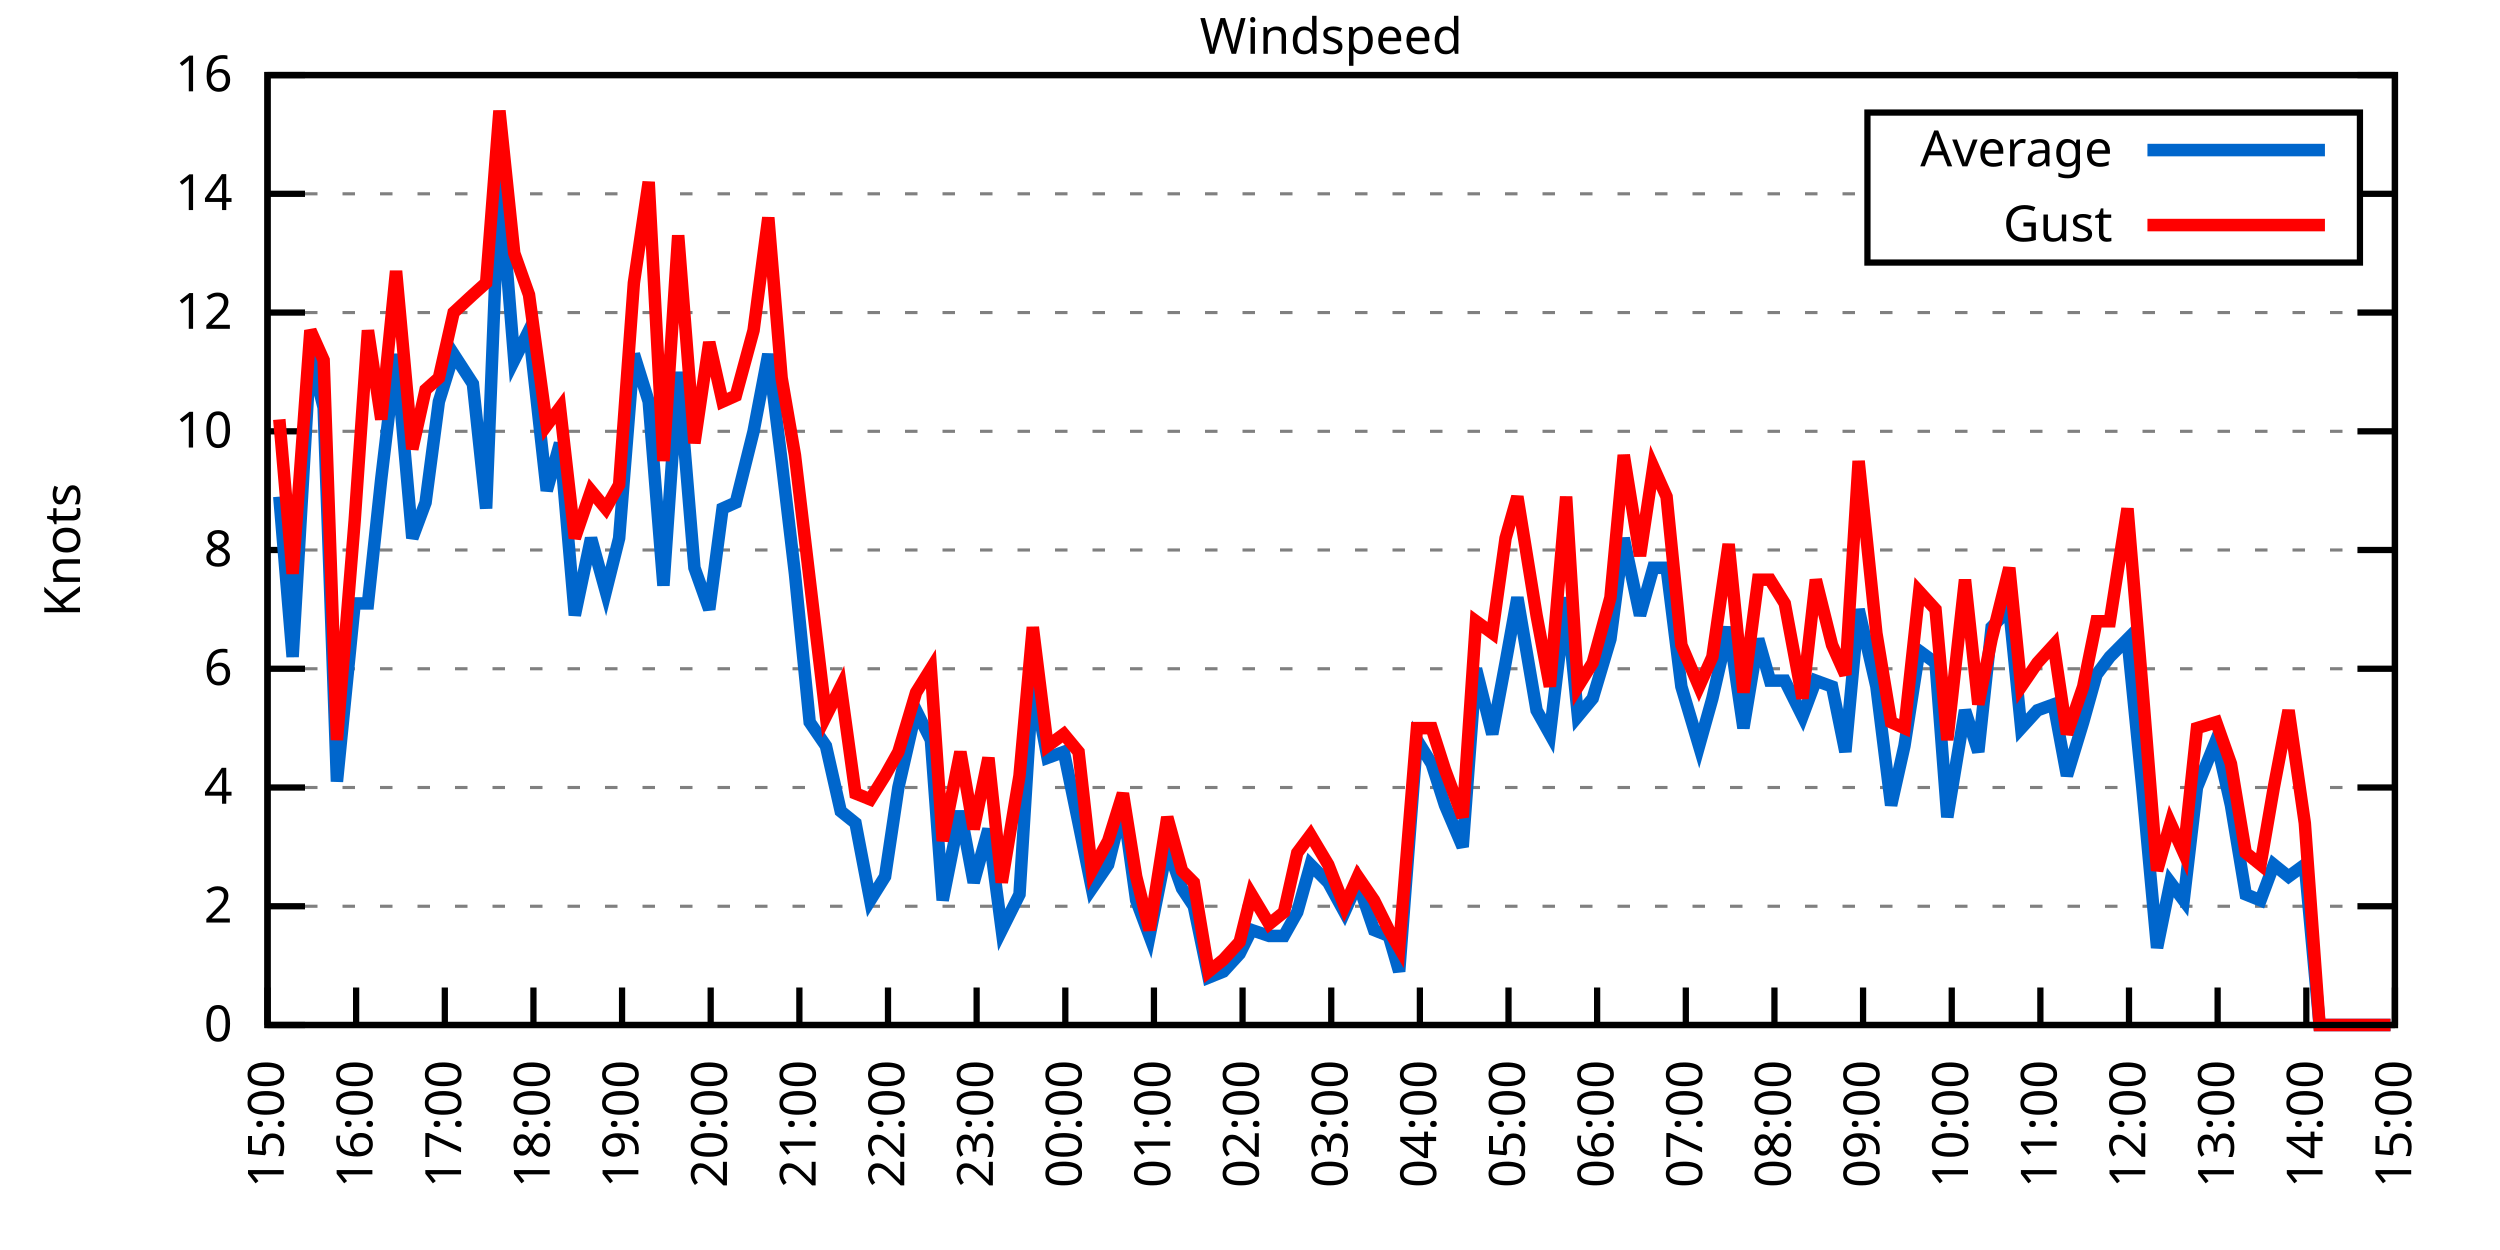
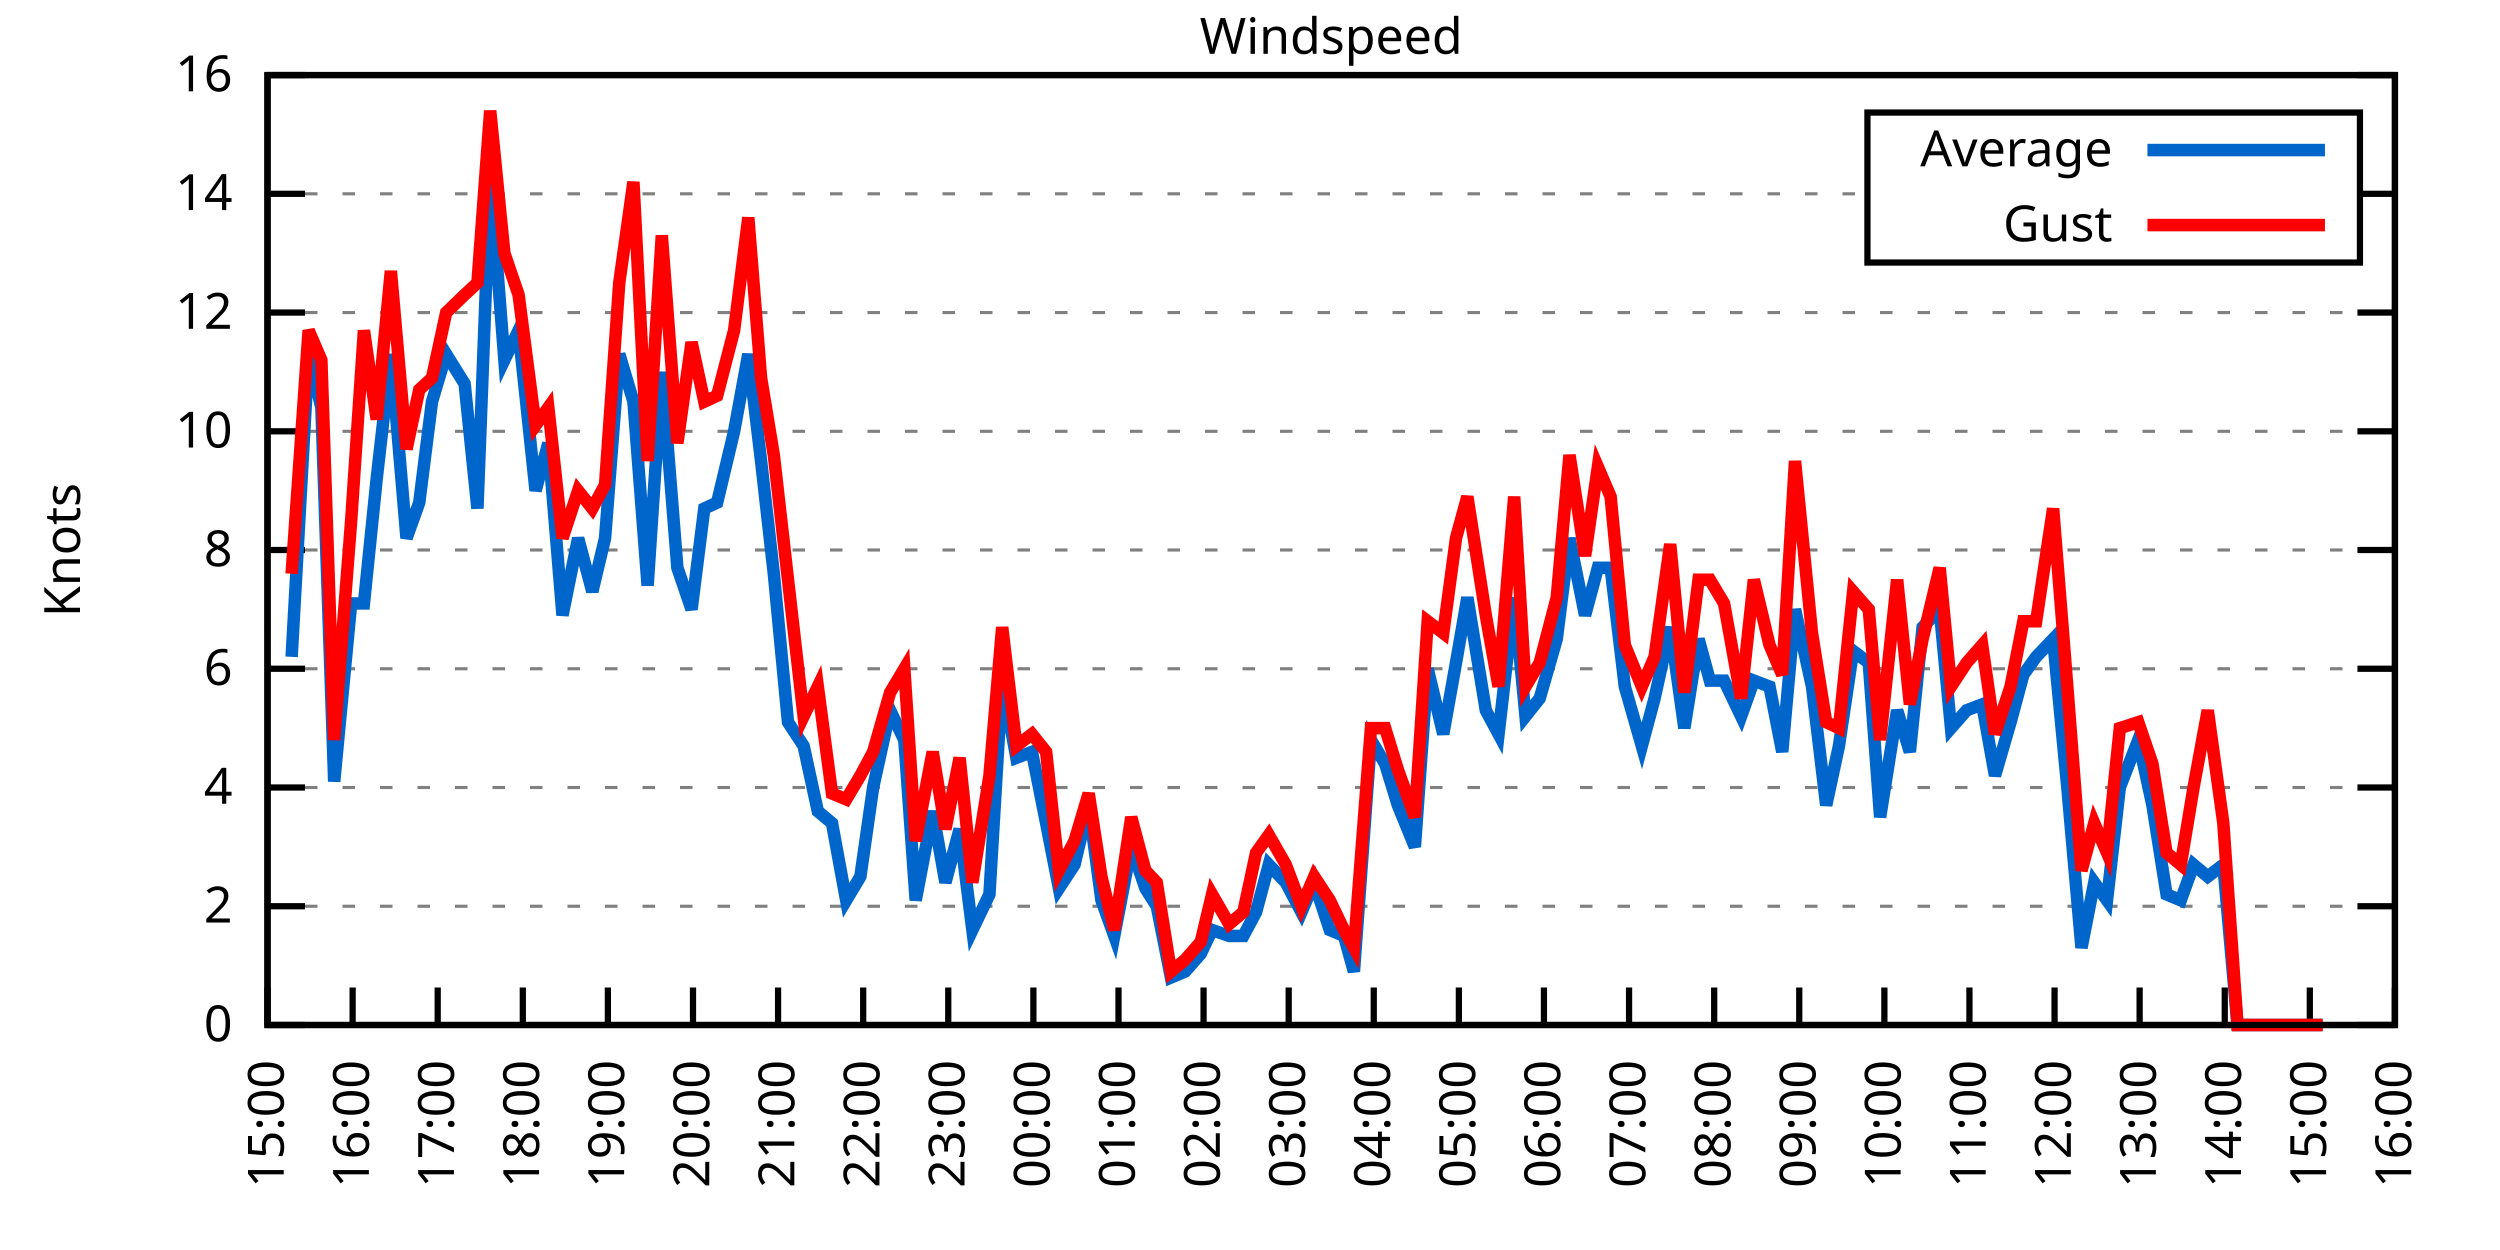
<svg xmlns="http://www.w3.org/2000/svg" xmlns:xlink="http://www.w3.org/1999/xlink" width="400" height="200" viewBox="0 0 400 200">
  <g id="gnuplot_canvas">
    <rect x="0" y="0" width="400" height="200" fill="none" />
    <defs>
      <circle id="gpDot" r="0.5" stroke-width="0.5" stroke="currentColor" />
      <path id="gpPt0" stroke-width="0.333" stroke="currentColor" d="M-1,0 h2 M0,-1 v2" />
      <path id="gpPt1" stroke-width="0.333" stroke="currentColor" d="M-1,-1 L1,1 M1,-1 L-1,1" />
      <path id="gpPt2" stroke-width="0.333" stroke="currentColor" d="M-1,0 L1,0 M0,-1 L0,1 M-1,-1 L1,1 M-1,1 L1,-1" />
      <rect id="gpPt3" stroke-width="0.333" stroke="currentColor" x="-1" y="-1" width="2" height="2" />
      <rect id="gpPt4" stroke-width="0.333" stroke="currentColor" fill="currentColor" x="-1" y="-1" width="2" height="2" />
      <circle id="gpPt5" stroke-width="0.333" stroke="currentColor" cx="0" cy="0" r="1" />
      <use xlink:href="#gpPt5" id="gpPt6" fill="currentColor" stroke="none" />
      <path id="gpPt7" stroke-width="0.333" stroke="currentColor" d="M0,-1.33 L-1.33,0.67 L1.33,0.67 z" />
      <use xlink:href="#gpPt7" id="gpPt8" fill="currentColor" stroke="none" />
      <use xlink:href="#gpPt7" id="gpPt9" stroke="currentColor" transform="rotate(180)" />
      <use xlink:href="#gpPt9" id="gpPt10" fill="currentColor" stroke="none" />
      <use xlink:href="#gpPt3" id="gpPt11" stroke="currentColor" transform="rotate(45)" />
      <use xlink:href="#gpPt11" id="gpPt12" fill="currentColor" stroke="none" />
      <path id="gpPt13" stroke-width="0.333" stroke="currentColor" d="M0,1.330 L1.265,0.411 L0.782,-1.067 L-0.782,-1.076 L-1.265,0.411 z" />
      <use xlink:href="#gpPt13" id="gpPt14" fill="currentColor" stroke="none" />
      <filter id="textbox" filterUnits="objectBoundingBox" x="0" y="0" height="1" width="1">
        <feFlood flood-color="white" flood-opacity="1" result="bgnd" />
        <feComposite in="SourceGraphic" in2="bgnd" operator="atop" />
      </filter>
      <filter id="greybox" filterUnits="objectBoundingBox" x="0" y="0" height="1" width="1">
        <feFlood flood-color="lightgrey" flood-opacity="1" result="grey" />
        <feComposite in="SourceGraphic" in2="grey" operator="atop" />
      </filter>
    </defs>
    <g fill="none" color="white" stroke="currentColor" stroke-width="1.00" stroke-linecap="butt" stroke-linejoin="miter">
</g>
    <g fill="none" color="black" stroke="currentColor" stroke-width="1.00" stroke-linecap="butt" stroke-linejoin="miter">
      <g stroke="none" shape-rendering="crispEdges">
        <polygon fill="rgb(255, 255, 255)" points="42.80,164.00 383.18,164.00 383.18,12.02 42.80,12.02 " />
      </g>
    </g>
    <g fill="none" color="black" stroke="currentColor" stroke-width="1.00" stroke-linecap="butt" stroke-linejoin="miter">
</g>
    <g fill="none" color="black" stroke="black" stroke-width="0.50" stroke-linecap="butt" stroke-linejoin="miter">
</g>
    <g fill="none" color="gray" stroke="currentColor" stroke-width="0.50" stroke-linecap="butt" stroke-linejoin="miter">
      <path stroke="gray" stroke-dasharray="2,4" class="gridline" d="M42.80,164.00 L383.19,164.00  " />
    </g>
    <g fill="none" color="gray" stroke="gray" stroke-width="1.00" stroke-linecap="butt" stroke-linejoin="miter">
</g>
    <g fill="none" color="black" stroke="currentColor" stroke-width="1.00" stroke-linecap="butt" stroke-linejoin="miter">
      <path stroke="black" d="M42.80,164.00 L48.80,164.00 M383.19,164.00 L377.19,164.00  " />
      <g transform="translate(37.20,166.60)" stroke="none" fill="black" font-family="Sans" font-size="8.00" text-anchor="end">
        <text>
          <tspan font-family="Sans"> 0</tspan>
        </text>
      </g>
    </g>
    <g fill="none" color="black" stroke="currentColor" stroke-width="1.00" stroke-linecap="butt" stroke-linejoin="miter">
</g>
    <g fill="none" color="black" stroke="black" stroke-width="0.50" stroke-linecap="butt" stroke-linejoin="miter">
</g>
    <g fill="none" color="gray" stroke="currentColor" stroke-width="0.50" stroke-linecap="butt" stroke-linejoin="miter">
      <path stroke="gray" stroke-dasharray="2,4" class="gridline" d="M42.80,145.00 L383.19,145.00  " />
    </g>
    <g fill="none" color="gray" stroke="gray" stroke-width="1.00" stroke-linecap="butt" stroke-linejoin="miter">
</g>
    <g fill="none" color="black" stroke="currentColor" stroke-width="1.00" stroke-linecap="butt" stroke-linejoin="miter">
      <path stroke="black" d="M42.80,145.00 L48.80,145.00 M383.19,145.00 L377.19,145.00  " />
      <g transform="translate(37.20,147.60)" stroke="none" fill="black" font-family="Sans" font-size="8.00" text-anchor="end">
        <text>
          <tspan font-family="Sans"> 2</tspan>
        </text>
      </g>
    </g>
    <g fill="none" color="black" stroke="currentColor" stroke-width="1.00" stroke-linecap="butt" stroke-linejoin="miter">
</g>
    <g fill="none" color="black" stroke="black" stroke-width="0.50" stroke-linecap="butt" stroke-linejoin="miter">
</g>
    <g fill="none" color="gray" stroke="currentColor" stroke-width="0.50" stroke-linecap="butt" stroke-linejoin="miter">
      <path stroke="gray" stroke-dasharray="2,4" class="gridline" d="M42.80,126.00 L383.19,126.00  " />
    </g>
    <g fill="none" color="gray" stroke="gray" stroke-width="1.00" stroke-linecap="butt" stroke-linejoin="miter">
</g>
    <g fill="none" color="black" stroke="currentColor" stroke-width="1.00" stroke-linecap="butt" stroke-linejoin="miter">
      <path stroke="black" d="M42.80,126.00 L48.80,126.00 M383.19,126.00 L377.19,126.00  " />
      <g transform="translate(37.20,128.60)" stroke="none" fill="black" font-family="Sans" font-size="8.00" text-anchor="end">
        <text>
          <tspan font-family="Sans"> 4</tspan>
        </text>
      </g>
    </g>
    <g fill="none" color="black" stroke="currentColor" stroke-width="1.00" stroke-linecap="butt" stroke-linejoin="miter">
</g>
    <g fill="none" color="black" stroke="black" stroke-width="0.50" stroke-linecap="butt" stroke-linejoin="miter">
</g>
    <g fill="none" color="gray" stroke="currentColor" stroke-width="0.50" stroke-linecap="butt" stroke-linejoin="miter">
      <path stroke="gray" stroke-dasharray="2,4" class="gridline" d="M42.80,107.00 L383.19,107.00  " />
    </g>
    <g fill="none" color="gray" stroke="gray" stroke-width="1.00" stroke-linecap="butt" stroke-linejoin="miter">
</g>
    <g fill="none" color="black" stroke="currentColor" stroke-width="1.00" stroke-linecap="butt" stroke-linejoin="miter">
      <path stroke="black" d="M42.80,107.00 L48.80,107.00 M383.19,107.00 L377.19,107.00  " />
      <g transform="translate(37.20,109.60)" stroke="none" fill="black" font-family="Sans" font-size="8.00" text-anchor="end">
        <text>
          <tspan font-family="Sans"> 6</tspan>
        </text>
      </g>
    </g>
    <g fill="none" color="black" stroke="currentColor" stroke-width="1.00" stroke-linecap="butt" stroke-linejoin="miter">
</g>
    <g fill="none" color="black" stroke="black" stroke-width="0.50" stroke-linecap="butt" stroke-linejoin="miter">
</g>
    <g fill="none" color="gray" stroke="currentColor" stroke-width="0.50" stroke-linecap="butt" stroke-linejoin="miter">
      <path stroke="gray" stroke-dasharray="2,4" class="gridline" d="M42.80,88.00 L383.19,88.00  " />
    </g>
    <g fill="none" color="gray" stroke="gray" stroke-width="1.00" stroke-linecap="butt" stroke-linejoin="miter">
</g>
    <g fill="none" color="black" stroke="currentColor" stroke-width="1.00" stroke-linecap="butt" stroke-linejoin="miter">
      <path stroke="black" d="M42.80,88.00 L48.80,88.00 M383.19,88.00 L377.19,88.00  " />
      <g transform="translate(37.20,90.60)" stroke="none" fill="black" font-family="Sans" font-size="8.00" text-anchor="end">
        <text>
          <tspan font-family="Sans"> 8</tspan>
        </text>
      </g>
    </g>
    <g fill="none" color="black" stroke="currentColor" stroke-width="1.00" stroke-linecap="butt" stroke-linejoin="miter">
</g>
    <g fill="none" color="black" stroke="black" stroke-width="0.50" stroke-linecap="butt" stroke-linejoin="miter">
</g>
    <g fill="none" color="gray" stroke="currentColor" stroke-width="0.50" stroke-linecap="butt" stroke-linejoin="miter">
      <path stroke="gray" stroke-dasharray="2,4" class="gridline" d="M42.80,69.01 L383.19,69.01  " />
    </g>
    <g fill="none" color="gray" stroke="gray" stroke-width="1.00" stroke-linecap="butt" stroke-linejoin="miter">
</g>
    <g fill="none" color="black" stroke="currentColor" stroke-width="1.00" stroke-linecap="butt" stroke-linejoin="miter">
      <path stroke="black" d="M42.80,69.01 L48.80,69.01 M383.19,69.01 L377.19,69.01  " />
      <g transform="translate(37.20,71.61)" stroke="none" fill="black" font-family="Sans" font-size="8.00" text-anchor="end">
        <text>
          <tspan font-family="Sans"> 10</tspan>
        </text>
      </g>
    </g>
    <g fill="none" color="black" stroke="currentColor" stroke-width="1.00" stroke-linecap="butt" stroke-linejoin="miter">
</g>
    <g fill="none" color="black" stroke="black" stroke-width="0.50" stroke-linecap="butt" stroke-linejoin="miter">
</g>
    <g fill="none" color="gray" stroke="currentColor" stroke-width="0.50" stroke-linecap="butt" stroke-linejoin="miter">
      <path stroke="gray" stroke-dasharray="2,4" class="gridline" d="M42.80,50.01 L383.19,50.01  " />
    </g>
    <g fill="none" color="gray" stroke="gray" stroke-width="1.00" stroke-linecap="butt" stroke-linejoin="miter">
</g>
    <g fill="none" color="black" stroke="currentColor" stroke-width="1.00" stroke-linecap="butt" stroke-linejoin="miter">
      <path stroke="black" d="M42.80,50.01 L48.80,50.01 M383.19,50.01 L377.19,50.01  " />
      <g transform="translate(37.20,52.61)" stroke="none" fill="black" font-family="Sans" font-size="8.00" text-anchor="end">
        <text>
          <tspan font-family="Sans"> 12</tspan>
        </text>
      </g>
    </g>
    <g fill="none" color="black" stroke="currentColor" stroke-width="1.00" stroke-linecap="butt" stroke-linejoin="miter">
</g>
    <g fill="none" color="black" stroke="black" stroke-width="0.50" stroke-linecap="butt" stroke-linejoin="miter">
</g>
    <g fill="none" color="gray" stroke="currentColor" stroke-width="0.50" stroke-linecap="butt" stroke-linejoin="miter">
      <path stroke="gray" stroke-dasharray="2,4" class="gridline" d="M42.80,31.01 L298.79,31.01 M377.59,31.01 L383.19,31.01  " />
    </g>
    <g fill="none" color="gray" stroke="gray" stroke-width="1.00" stroke-linecap="butt" stroke-linejoin="miter">
</g>
    <g fill="none" color="black" stroke="currentColor" stroke-width="1.00" stroke-linecap="butt" stroke-linejoin="miter">
      <path stroke="black" d="M42.80,31.01 L48.80,31.01 M383.19,31.01 L377.19,31.01  " />
      <g transform="translate(37.20,33.61)" stroke="none" fill="black" font-family="Sans" font-size="8.00" text-anchor="end">
        <text>
          <tspan font-family="Sans"> 14</tspan>
        </text>
      </g>
    </g>
    <g fill="none" color="black" stroke="currentColor" stroke-width="1.00" stroke-linecap="butt" stroke-linejoin="miter">
</g>
    <g fill="none" color="black" stroke="black" stroke-width="0.50" stroke-linecap="butt" stroke-linejoin="miter">
</g>
    <g fill="none" color="gray" stroke="currentColor" stroke-width="0.50" stroke-linecap="butt" stroke-linejoin="miter">
      <path stroke="gray" stroke-dasharray="2,4" class="gridline" d="M42.80,12.01 L383.19,12.01  " />
    </g>
    <g fill="none" color="gray" stroke="gray" stroke-width="1.00" stroke-linecap="butt" stroke-linejoin="miter">
</g>
    <g fill="none" color="black" stroke="currentColor" stroke-width="1.00" stroke-linecap="butt" stroke-linejoin="miter">
      <path stroke="black" d="M42.80,12.01 L48.80,12.01 M383.19,12.01 L377.19,12.01  " />
      <g transform="translate(37.20,14.61)" stroke="none" fill="black" font-family="Sans" font-size="8.00" text-anchor="end">
        <text>
          <tspan font-family="Sans"> 16</tspan>
        </text>
      </g>
    </g>
    <g fill="none" color="black" stroke="currentColor" stroke-width="1.00" stroke-linecap="butt" stroke-linejoin="miter">
      <path stroke="black" d="M42.80,164.00 L42.80,158.00  " />
      <g transform="translate(45.40,169.60) rotate(270.00)" stroke="none" fill="black" font-family="Sans" font-size="8.00" text-anchor="end">
        <text>
          <tspan font-family="Sans">15:00</tspan>
        </text>
      </g>
    </g>
    <g fill="none" color="black" stroke="currentColor" stroke-width="1.00" stroke-linecap="butt" stroke-linejoin="miter">
-       <path stroke="black" d="M56.98,164.00 L56.98,158.00  " />
-       <g transform="translate(59.58,169.60) rotate(270.00)" stroke="none" fill="black" font-family="Sans" font-size="8.00" text-anchor="end">
+       <path stroke="black" d="M56.42,164.00 L56.42,158.00  " />
+       <g transform="translate(59.02,169.60) rotate(270.00)" stroke="none" fill="black" font-family="Sans" font-size="8.00" text-anchor="end">
        <text>
          <tspan font-family="Sans">16:00</tspan>
        </text>
      </g>
    </g>
    <g fill="none" color="black" stroke="currentColor" stroke-width="1.00" stroke-linecap="butt" stroke-linejoin="miter">
-       <path stroke="black" d="M71.17,164.00 L71.17,158.00  " />
-       <g transform="translate(73.77,169.60) rotate(270.00)" stroke="none" fill="black" font-family="Sans" font-size="8.00" text-anchor="end">
+       <path stroke="black" d="M70.03,164.00 L70.03,158.00  " />
+       <g transform="translate(72.63,169.60) rotate(270.00)" stroke="none" fill="black" font-family="Sans" font-size="8.00" text-anchor="end">
        <text>
          <tspan font-family="Sans">17:00</tspan>
        </text>
      </g>
    </g>
    <g fill="none" color="black" stroke="currentColor" stroke-width="1.00" stroke-linecap="butt" stroke-linejoin="miter">
-       <path stroke="black" d="M85.35,164.00 L85.35,158.00  " />
-       <g transform="translate(87.95,169.60) rotate(270.00)" stroke="none" fill="black" font-family="Sans" font-size="8.00" text-anchor="end">
+       <path stroke="black" d="M83.65,164.00 L83.65,158.00  " />
+       <g transform="translate(86.25,169.60) rotate(270.00)" stroke="none" fill="black" font-family="Sans" font-size="8.00" text-anchor="end">
        <text>
          <tspan font-family="Sans">18:00</tspan>
        </text>
      </g>
    </g>
    <g fill="none" color="black" stroke="currentColor" stroke-width="1.00" stroke-linecap="butt" stroke-linejoin="miter">
-       <path stroke="black" d="M99.53,164.00 L99.53,158.00  " />
-       <g transform="translate(102.13,169.60) rotate(270.00)" stroke="none" fill="black" font-family="Sans" font-size="8.00" text-anchor="end">
+       <path stroke="black" d="M97.26,164.00 L97.26,158.00  " />
+       <g transform="translate(99.86,169.60) rotate(270.00)" stroke="none" fill="black" font-family="Sans" font-size="8.00" text-anchor="end">
        <text>
          <tspan font-family="Sans">19:00</tspan>
        </text>
      </g>
    </g>
    <g fill="none" color="black" stroke="currentColor" stroke-width="1.00" stroke-linecap="butt" stroke-linejoin="miter">
-       <path stroke="black" d="M113.71,164.00 L113.71,158.00  " />
-       <g transform="translate(116.31,169.60) rotate(270.00)" stroke="none" fill="black" font-family="Sans" font-size="8.00" text-anchor="end">
+       <path stroke="black" d="M110.88,164.00 L110.88,158.00  " />
+       <g transform="translate(113.48,169.60) rotate(270.00)" stroke="none" fill="black" font-family="Sans" font-size="8.00" text-anchor="end">
        <text>
          <tspan font-family="Sans">20:00</tspan>
        </text>
      </g>
    </g>
    <g fill="none" color="black" stroke="currentColor" stroke-width="1.00" stroke-linecap="butt" stroke-linejoin="miter">
-       <path stroke="black" d="M127.90,164.00 L127.90,158.00  " />
-       <g transform="translate(130.50,169.60) rotate(270.00)" stroke="none" fill="black" font-family="Sans" font-size="8.00" text-anchor="end">
+       <path stroke="black" d="M124.49,164.00 L124.49,158.00  " />
+       <g transform="translate(127.09,169.60) rotate(270.00)" stroke="none" fill="black" font-family="Sans" font-size="8.00" text-anchor="end">
        <text>
          <tspan font-family="Sans">21:00</tspan>
        </text>
      </g>
    </g>
    <g fill="none" color="black" stroke="currentColor" stroke-width="1.00" stroke-linecap="butt" stroke-linejoin="miter">
-       <path stroke="black" d="M142.08,164.00 L142.08,158.00  " />
-       <g transform="translate(144.68,169.60) rotate(270.00)" stroke="none" fill="black" font-family="Sans" font-size="8.00" text-anchor="end">
+       <path stroke="black" d="M138.11,164.00 L138.11,158.00  " />
+       <g transform="translate(140.71,169.60) rotate(270.00)" stroke="none" fill="black" font-family="Sans" font-size="8.00" text-anchor="end">
        <text>
          <tspan font-family="Sans">22:00</tspan>
        </text>
      </g>
    </g>
    <g fill="none" color="black" stroke="currentColor" stroke-width="1.00" stroke-linecap="butt" stroke-linejoin="miter">
-       <path stroke="black" d="M156.26,164.00 L156.26,158.00  " />
-       <g transform="translate(158.86,169.60) rotate(270.00)" stroke="none" fill="black" font-family="Sans" font-size="8.00" text-anchor="end">
+       <path stroke="black" d="M151.72,164.00 L151.72,158.00  " />
+       <g transform="translate(154.32,169.60) rotate(270.00)" stroke="none" fill="black" font-family="Sans" font-size="8.00" text-anchor="end">
        <text>
          <tspan font-family="Sans">23:00</tspan>
        </text>
      </g>
    </g>
    <g fill="none" color="black" stroke="currentColor" stroke-width="1.00" stroke-linecap="butt" stroke-linejoin="miter">
-       <path stroke="black" d="M170.45,164.00 L170.45,158.00  " />
-       <g transform="translate(173.05,169.60) rotate(270.00)" stroke="none" fill="black" font-family="Sans" font-size="8.00" text-anchor="end">
+       <path stroke="black" d="M165.34,164.00 L165.34,158.00  " />
+       <g transform="translate(167.94,169.60) rotate(270.00)" stroke="none" fill="black" font-family="Sans" font-size="8.00" text-anchor="end">
        <text>
          <tspan font-family="Sans">00:00</tspan>
        </text>
      </g>
    </g>
    <g fill="none" color="black" stroke="currentColor" stroke-width="1.00" stroke-linecap="butt" stroke-linejoin="miter">
-       <path stroke="black" d="M184.63,164.00 L184.63,158.00  " />
-       <g transform="translate(187.23,169.60) rotate(270.00)" stroke="none" fill="black" font-family="Sans" font-size="8.00" text-anchor="end">
+       <path stroke="black" d="M178.96,164.00 L178.96,158.00  " />
+       <g transform="translate(181.56,169.60) rotate(270.00)" stroke="none" fill="black" font-family="Sans" font-size="8.00" text-anchor="end">
        <text>
          <tspan font-family="Sans">01:00</tspan>
        </text>
      </g>
    </g>
    <g fill="none" color="black" stroke="currentColor" stroke-width="1.00" stroke-linecap="butt" stroke-linejoin="miter">
-       <path stroke="black" d="M198.81,164.00 L198.81,158.00  " />
-       <g transform="translate(201.41,169.60) rotate(270.00)" stroke="none" fill="black" font-family="Sans" font-size="8.00" text-anchor="end">
+       <path stroke="black" d="M192.57,164.00 L192.57,158.00  " />
+       <g transform="translate(195.17,169.60) rotate(270.00)" stroke="none" fill="black" font-family="Sans" font-size="8.00" text-anchor="end">
        <text>
          <tspan font-family="Sans">02:00</tspan>
        </text>
      </g>
    </g>
    <g fill="none" color="black" stroke="currentColor" stroke-width="1.00" stroke-linecap="butt" stroke-linejoin="miter">
-       <path stroke="black" d="M213.00,164.00 L213.00,158.00  " />
-       <g transform="translate(215.60,169.60) rotate(270.00)" stroke="none" fill="black" font-family="Sans" font-size="8.00" text-anchor="end">
+       <path stroke="black" d="M206.19,164.00 L206.19,158.00  " />
+       <g transform="translate(208.79,169.60) rotate(270.00)" stroke="none" fill="black" font-family="Sans" font-size="8.00" text-anchor="end">
        <text>
          <tspan font-family="Sans">03:00</tspan>
        </text>
      </g>
    </g>
    <g fill="none" color="black" stroke="currentColor" stroke-width="1.00" stroke-linecap="butt" stroke-linejoin="miter">
-       <path stroke="black" d="M227.18,164.00 L227.18,158.00  " />
-       <g transform="translate(229.78,169.60) rotate(270.00)" stroke="none" fill="black" font-family="Sans" font-size="8.00" text-anchor="end">
+       <path stroke="black" d="M219.80,164.00 L219.80,158.00  " />
+       <g transform="translate(222.40,169.60) rotate(270.00)" stroke="none" fill="black" font-family="Sans" font-size="8.00" text-anchor="end">
        <text>
          <tspan font-family="Sans">04:00</tspan>
        </text>
      </g>
    </g>
    <g fill="none" color="black" stroke="currentColor" stroke-width="1.00" stroke-linecap="butt" stroke-linejoin="miter">
-       <path stroke="black" d="M241.36,164.00 L241.36,158.00  " />
-       <g transform="translate(243.96,169.60) rotate(270.00)" stroke="none" fill="black" font-family="Sans" font-size="8.00" text-anchor="end">
+       <path stroke="black" d="M233.42,164.00 L233.42,158.00  " />
+       <g transform="translate(236.02,169.60) rotate(270.00)" stroke="none" fill="black" font-family="Sans" font-size="8.00" text-anchor="end">
        <text>
          <tspan font-family="Sans">05:00</tspan>
        </text>
      </g>
    </g>
    <g fill="none" color="black" stroke="currentColor" stroke-width="1.00" stroke-linecap="butt" stroke-linejoin="miter">
-       <path stroke="black" d="M255.54,164.00 L255.54,158.00  " />
-       <g transform="translate(258.14,169.60) rotate(270.00)" stroke="none" fill="black" font-family="Sans" font-size="8.00" text-anchor="end">
+       <path stroke="black" d="M247.03,164.00 L247.03,158.00  " />
+       <g transform="translate(249.63,169.60) rotate(270.00)" stroke="none" fill="black" font-family="Sans" font-size="8.00" text-anchor="end">
        <text>
          <tspan font-family="Sans">06:00</tspan>
        </text>
      </g>
    </g>
    <g fill="none" color="black" stroke="currentColor" stroke-width="1.00" stroke-linecap="butt" stroke-linejoin="miter">
-       <path stroke="black" d="M269.73,164.00 L269.73,158.00  " />
-       <g transform="translate(272.33,169.60) rotate(270.00)" stroke="none" fill="black" font-family="Sans" font-size="8.00" text-anchor="end">
+       <path stroke="black" d="M260.65,164.00 L260.65,158.00  " />
+       <g transform="translate(263.25,169.60) rotate(270.00)" stroke="none" fill="black" font-family="Sans" font-size="8.00" text-anchor="end">
        <text>
          <tspan font-family="Sans">07:00</tspan>
        </text>
      </g>
    </g>
    <g fill="none" color="black" stroke="currentColor" stroke-width="1.00" stroke-linecap="butt" stroke-linejoin="miter">
-       <path stroke="black" d="M283.91,164.00 L283.91,158.00  " />
-       <g transform="translate(286.51,169.60) rotate(270.00)" stroke="none" fill="black" font-family="Sans" font-size="8.00" text-anchor="end">
+       <path stroke="black" d="M274.27,164.00 L274.27,158.00  " />
+       <g transform="translate(276.87,169.60) rotate(270.00)" stroke="none" fill="black" font-family="Sans" font-size="8.00" text-anchor="end">
        <text>
          <tspan font-family="Sans">08:00</tspan>
        </text>
      </g>
    </g>
    <g fill="none" color="black" stroke="currentColor" stroke-width="1.00" stroke-linecap="butt" stroke-linejoin="miter">
-       <path stroke="black" d="M298.09,164.00 L298.09,158.00  " />
-       <g transform="translate(300.69,169.60) rotate(270.00)" stroke="none" fill="black" font-family="Sans" font-size="8.00" text-anchor="end">
+       <path stroke="black" d="M287.88,164.00 L287.88,158.00  " />
+       <g transform="translate(290.48,169.60) rotate(270.00)" stroke="none" fill="black" font-family="Sans" font-size="8.00" text-anchor="end">
        <text>
          <tspan font-family="Sans">09:00</tspan>
        </text>
      </g>
    </g>
    <g fill="none" color="black" stroke="currentColor" stroke-width="1.00" stroke-linecap="butt" stroke-linejoin="miter">
-       <path stroke="black" d="M312.28,164.00 L312.28,158.00  " />
-       <g transform="translate(314.88,169.60) rotate(270.00)" stroke="none" fill="black" font-family="Sans" font-size="8.00" text-anchor="end">
+       <path stroke="black" d="M301.50,164.00 L301.50,158.00  " />
+       <g transform="translate(304.10,169.60) rotate(270.00)" stroke="none" fill="black" font-family="Sans" font-size="8.00" text-anchor="end">
        <text>
          <tspan font-family="Sans">10:00</tspan>
        </text>
      </g>
    </g>
    <g fill="none" color="black" stroke="currentColor" stroke-width="1.00" stroke-linecap="butt" stroke-linejoin="miter">
-       <path stroke="black" d="M326.46,164.00 L326.46,158.00  " />
-       <g transform="translate(329.06,169.60) rotate(270.00)" stroke="none" fill="black" font-family="Sans" font-size="8.00" text-anchor="end">
+       <path stroke="black" d="M315.11,164.00 L315.11,158.00  " />
+       <g transform="translate(317.71,169.60) rotate(270.00)" stroke="none" fill="black" font-family="Sans" font-size="8.00" text-anchor="end">
        <text>
          <tspan font-family="Sans">11:00</tspan>
        </text>
      </g>
    </g>
    <g fill="none" color="black" stroke="currentColor" stroke-width="1.00" stroke-linecap="butt" stroke-linejoin="miter">
-       <path stroke="black" d="M340.64,164.00 L340.64,158.00  " />
-       <g transform="translate(343.24,169.60) rotate(270.00)" stroke="none" fill="black" font-family="Sans" font-size="8.00" text-anchor="end">
+       <path stroke="black" d="M328.73,164.00 L328.73,158.00  " />
+       <g transform="translate(331.33,169.60) rotate(270.00)" stroke="none" fill="black" font-family="Sans" font-size="8.00" text-anchor="end">
        <text>
          <tspan font-family="Sans">12:00</tspan>
        </text>
      </g>
    </g>
    <g fill="none" color="black" stroke="currentColor" stroke-width="1.00" stroke-linecap="butt" stroke-linejoin="miter">
-       <path stroke="black" d="M354.82,164.00 L354.82,158.00  " />
-       <g transform="translate(357.42,169.60) rotate(270.00)" stroke="none" fill="black" font-family="Sans" font-size="8.00" text-anchor="end">
+       <path stroke="black" d="M342.34,164.00 L342.34,158.00  " />
+       <g transform="translate(344.94,169.60) rotate(270.00)" stroke="none" fill="black" font-family="Sans" font-size="8.00" text-anchor="end">
        <text>
          <tspan font-family="Sans">13:00</tspan>
        </text>
      </g>
    </g>
    <g fill="none" color="black" stroke="currentColor" stroke-width="1.00" stroke-linecap="butt" stroke-linejoin="miter">
-       <path stroke="black" d="M369.01,164.00 L369.01,158.00  " />
-       <g transform="translate(371.61,169.60) rotate(270.00)" stroke="none" fill="black" font-family="Sans" font-size="8.00" text-anchor="end">
+       <path stroke="black" d="M355.96,164.00 L355.96,158.00  " />
+       <g transform="translate(358.56,169.60) rotate(270.00)" stroke="none" fill="black" font-family="Sans" font-size="8.00" text-anchor="end">
        <text>
          <tspan font-family="Sans">14:00</tspan>
+         </text>
+       </g>
+     </g>
+     <g fill="none" color="black" stroke="currentColor" stroke-width="1.00" stroke-linecap="butt" stroke-linejoin="miter">
+       <path stroke="black" d="M369.57,164.00 L369.57,158.00  " />
+       <g transform="translate(372.17,169.60) rotate(270.00)" stroke="none" fill="black" font-family="Sans" font-size="8.00" text-anchor="end">
+         <text>
+           <tspan font-family="Sans">15:00</tspan>
        </text>
      </g>
    </g>
    <g fill="none" color="black" stroke="currentColor" stroke-width="1.00" stroke-linecap="butt" stroke-linejoin="miter">
      <path stroke="black" d="M383.19,164.00 L383.19,158.00  " />
      <g transform="translate(385.79,169.60) rotate(270.00)" stroke="none" fill="black" font-family="Sans" font-size="8.00" text-anchor="end">
        <text>
-           <tspan font-family="Sans">15:00</tspan>
+           <tspan font-family="Sans">16:00</tspan>
        </text>
      </g>
    </g>
    <g fill="none" color="black" stroke="currentColor" stroke-width="1.00" stroke-linecap="butt" stroke-linejoin="miter">
</g>
    <g fill="none" color="black" stroke="currentColor" stroke-width="1.00" stroke-linecap="butt" stroke-linejoin="miter">
      <path stroke="black" d="M42.80,12.01 L42.80,164.00 L383.19,164.00 L383.19,12.01 L42.80,12.01 Z  " />
    </g>
    <g fill="none" color="black" stroke="currentColor" stroke-width="1.00" stroke-linecap="butt" stroke-linejoin="miter">
</g>
    <g fill="none" color="black" stroke="currentColor" stroke-width="1.00" stroke-linecap="butt" stroke-linejoin="miter">
      <path stroke="black" d="M298.79,42.01 L298.79,18.01 L377.59,18.01 L377.59,42.01 L298.79,42.01 Z  " />
    </g>
    <g id="Windspeed_plot_1">
      <g fill="none" color="white" stroke="black" stroke-width="2.00" stroke-linecap="butt" stroke-linejoin="miter">
</g>
      <g fill="none" color="black" stroke="currentColor" stroke-width="2.00" stroke-linecap="butt" stroke-linejoin="miter">
        <g transform="translate(337.99,26.61)" stroke="none" fill="black" font-family="Sans" font-size="8.00" text-anchor="end">
          <text>
            <tspan font-family="Sans">Average</tspan>
          </text>
        </g>
      </g>
      <g fill="none" color="black" stroke="currentColor" stroke-width="2.00" stroke-linecap="butt" stroke-linejoin="miter">
-         <path stroke="rgb(  0, 102, 204)" d="M343.59,24.01 L371.99,24.01 M44.69,79.46 L46.82,105.10 L49.66,56.66 L51.78,65.21 L53.91,125.05 L56.75,96.55   L58.87,96.55 L61.00,76.61 L63.37,56.66 L65.97,86.11 L68.09,80.41 L70.22,64.26 L72.58,56.66 L75.66,61.41   L77.78,81.36 L79.91,28.16 L82.28,57.61 L84.64,52.86 L87.48,78.51 L89.60,70.91 L91.97,98.45 L94.57,86.11   L96.93,94.65 L99.06,86.11 L101.42,56.66 L103.79,64.26 L106.15,93.70 L108.51,59.51 L111.11,90.85 L113.48,97.50   L115.61,81.36 L117.73,80.41 L120.57,69.01 L122.93,56.66 L125.06,73.76 L127.19,91.80 L129.55,115.55 L132.15,119.35   L134.52,129.80 L136.88,131.70 L139.24,144.05 L141.61,140.25 L143.74,126.00 L146.57,113.65 L148.94,118.40 L150.83,144.05   L153.66,129.80 L155.79,141.20 L158.15,132.65 L160.28,148.80 L163.12,143.10 L165.25,108.90 L167.61,121.25 L170.21,120.30   L172.57,131.70 L174.70,142.15 L177.30,138.35 L179.67,128.85 L181.79,144.05 L183.92,149.75 L186.76,135.50 L189.12,142.15   L191.01,145.00 L193.38,156.40 L195.74,155.45 L198.34,152.60 L200.23,148.80 L203.07,149.75 L205.43,149.75 L207.56,145.95   L209.69,138.35 L212.52,141.20 L215.12,145.95 L217.25,141.20 L219.85,148.80 L222.21,149.75 L223.87,155.45 L226.71,118.40   L229.07,122.20 L231.20,128.85 L234.03,135.50 L236.16,107.00 L238.76,117.45 L240.89,106.05 L242.78,95.60 L245.85,113.65   L247.98,117.45 L250.58,95.60 L252.47,114.60 L254.83,111.75 L257.67,102.25 L259.80,86.11 L262.40,98.45 L264.53,90.85   L266.65,90.85 L269.02,109.85 L271.85,119.35 L273.98,111.75 L276.58,100.35 L278.95,116.50 L281.31,102.25 L283.20,108.90   L285.56,108.90 L288.40,114.60 L290.53,108.90 L293.13,109.85 L295.26,120.30 L297.38,97.50 L300.22,109.85 L302.58,128.85   L304.71,119.35 L307.08,104.15 L309.68,106.05 L311.57,130.75 L314.40,113.65 L316.53,120.30 L318.66,100.35 L321.49,97.50   L323.39,116.50 L325.99,113.65 L328.59,112.70 L330.71,124.10 L333.31,115.55 L335.44,107.95 L337.57,105.10 L340.40,102.25   L342.77,126.00 L345.13,151.65 L347.26,141.20 L349.39,144.05 L351.51,126.00 L354.59,118.40 L356.95,128.85 L359.32,143.10   L361.68,144.05 L363.81,138.35 L366.17,140.25 L368.77,138.35 L371.13,164.00 L373.26,164.00 L375.86,164.00 L377.75,164.00   L380.59,164.00 L382.48,164.00  " />
+         <path stroke="rgb(  0, 102, 204)" d="M343.59,24.01 L371.99,24.01 M46.66,105.10 L49.38,56.66 L51.42,65.21 L53.47,125.05 L56.19,96.55 L58.23,96.55   L60.27,76.61 L62.54,56.66 L65.04,86.11 L67.08,80.41 L69.12,64.26 L71.39,56.66 L74.34,61.41 L76.39,81.36   L78.43,28.16 L80.70,57.61 L82.97,52.86 L85.69,78.51 L87.73,70.91 L90.00,98.45 L92.50,86.11 L94.77,94.65   L96.81,86.11 L99.08,56.66 L101.35,64.26 L103.62,93.70 L105.89,59.51 L108.38,90.85 L110.65,97.50 L112.69,81.36   L114.74,80.41 L117.46,69.01 L119.73,56.66 L121.77,73.76 L123.81,91.80 L126.08,115.55 L128.58,119.35 L130.85,129.80   L133.12,131.70 L135.39,144.05 L137.66,140.25 L139.70,126.00 L142.42,113.65 L144.69,118.40 L146.51,144.05 L149.23,129.80   L151.27,141.20 L153.54,132.65 L155.58,148.80 L158.31,143.10 L160.35,108.90 L162.62,121.25 L165.11,120.30 L167.38,131.70   L169.43,142.15 L171.92,138.35 L174.19,128.85 L176.23,144.05 L178.28,149.75 L181.00,135.50 L183.27,142.15 L185.08,145.00   L187.35,156.40 L189.62,155.45 L192.12,152.60 L193.93,148.80 L196.66,149.75 L198.93,149.75 L200.97,145.95 L203.01,138.35   L205.73,141.20 L208.23,145.95 L210.27,141.20 L212.77,148.80 L215.04,149.75 L216.63,155.45 L219.35,118.40 L221.62,122.20   L223.66,128.85 L226.38,135.50 L228.43,107.00 L230.92,117.45 L232.96,106.05 L234.78,95.60 L237.73,113.65 L239.77,117.45   L242.27,95.60 L244.08,114.60 L246.35,111.75 L249.08,102.25 L251.12,86.11 L253.61,98.45 L255.66,90.85 L257.70,90.85   L259.97,109.85 L262.69,119.35 L264.73,111.75 L267.23,100.35 L269.50,116.50 L271.77,102.25 L273.58,108.90 L275.85,108.90   L278.58,114.60 L280.62,108.90 L283.12,109.85 L285.16,120.30 L287.20,97.50 L289.92,109.85 L292.19,128.85 L294.23,119.35   L296.50,104.15 L299.00,106.05 L300.82,130.75 L303.54,113.65 L305.58,120.30 L307.62,100.35 L310.35,97.50 L312.16,116.50   L314.66,113.65 L317.15,112.70 L319.20,124.10 L321.69,115.55 L323.74,107.95 L325.78,105.10 L328.50,102.25 L330.77,126.00   L333.04,151.65 L335.08,141.20 L337.12,144.05 L339.17,126.00 L342.12,118.40 L344.39,128.85 L346.65,143.10 L348.92,144.05   L350.97,138.35 L353.24,140.25 L355.73,138.35 L358.00,164.00 L360.04,164.00 L362.54,164.00 L364.36,164.00 L367.08,164.00   L368.89,164.00 L371.62,164.00  " />
      </g>
    </g>
    <g id="Windspeed_plot_2">
      <g fill="none" color="black" stroke="currentColor" stroke-width="2.00" stroke-linecap="butt" stroke-linejoin="miter">
        <g transform="translate(337.99,38.61)" stroke="none" fill="black" font-family="Sans" font-size="8.00" text-anchor="end">
          <text>
            <tspan font-family="Sans">Gust</tspan>
          </text>
        </g>
      </g>
      <g fill="none" color="black" stroke="currentColor" stroke-width="2.00" stroke-linecap="butt" stroke-linejoin="miter">
-         <path stroke="rgb(255,   0,   0)" d="M343.59,36.01 L371.99,36.01 M44.69,67.11 L46.82,91.80 L49.66,52.86 L51.78,57.61 L53.91,118.40 L56.75,83.26   L58.87,52.86 L61.00,67.11 L63.37,43.36 L65.97,71.86 L68.09,62.36 L70.22,60.46 L72.58,50.01 L75.66,47.16   L77.78,45.26 L79.91,17.71 L82.28,40.51 L84.64,47.16 L87.48,68.06 L89.60,65.21 L91.97,86.11 L94.57,78.51   L96.93,81.36 L99.06,77.56 L101.42,45.26 L103.79,29.11 L106.15,73.76 L108.51,37.66 L111.11,70.91 L113.48,54.76   L115.61,64.26 L117.73,63.31 L120.57,52.86 L122.93,34.81 L125.06,60.46 L127.19,72.81 L129.55,92.75 L132.15,114.60   L134.52,109.85 L136.88,126.95 L139.24,127.90 L141.61,124.10 L143.74,120.30 L146.57,110.80 L148.94,107.00 L150.83,134.55   L153.66,120.30 L155.79,132.65 L158.15,121.25 L160.28,141.20 L163.12,124.10 L165.25,100.35 L167.61,119.35 L170.21,117.45   L172.57,120.30 L174.70,139.30 L177.30,134.55 L179.67,126.95 L181.79,140.25 L183.92,148.80 L186.76,130.75 L189.12,139.30   L191.01,141.20 L193.38,155.45 L195.74,153.55 L198.34,150.70 L200.23,143.10 L203.07,147.85 L205.43,145.95 L207.56,136.45   L209.69,133.60 L212.52,138.35 L215.12,145.00 L217.25,140.25 L219.85,144.05 L222.21,148.80 L223.87,151.65 L226.71,116.50   L229.07,116.50 L231.20,123.15 L234.03,130.75 L236.16,99.40 L238.76,101.30 L240.89,86.11 L242.78,79.46 L245.85,98.45   L247.98,109.85 L250.58,79.46 L252.47,109.85 L254.83,106.05 L257.67,95.60 L259.80,72.81 L262.40,88.95 L264.53,74.71   L266.65,79.46 L269.02,103.20 L271.85,109.85 L273.98,105.10 L276.58,87.06 L278.95,110.80 L281.31,92.75 L283.20,92.75   L285.56,96.55 L288.40,111.75 L290.53,92.75 L293.13,103.20 L295.26,107.95 L297.38,73.76 L300.22,101.30 L302.58,115.55   L304.71,116.50 L307.08,94.65 L309.68,97.50 L311.57,118.40 L314.40,92.75 L316.53,112.70 L318.66,102.25 L321.49,90.85   L323.39,109.85 L325.99,106.05 L328.59,103.20 L330.71,117.45 L333.31,109.85 L335.44,99.40 L337.57,99.40 L340.40,81.36   L342.77,109.85 L345.13,139.30 L347.26,131.70 L349.39,136.45 L351.51,116.50 L354.59,115.55 L356.95,122.20 L359.32,136.45   L361.68,138.35 L363.81,126.00 L366.17,113.65 L368.77,131.70 L371.13,164.00 L373.26,164.00 L375.86,164.00 L377.75,164.00   L380.59,164.00 L382.48,164.00  " />
+         <path stroke="rgb(255,   0,   0)" d="M343.59,36.01 L371.99,36.01 M46.66,91.80 L49.38,52.86 L51.42,57.61 L53.47,118.40 L56.19,83.26 L58.23,52.86   L60.27,67.11 L62.54,43.36 L65.04,71.86 L67.08,62.36 L69.12,60.46 L71.39,50.01 L74.34,47.16 L76.39,45.26   L78.43,17.71 L80.70,40.51 L82.97,47.16 L85.69,68.06 L87.73,65.21 L90.00,86.11 L92.50,78.51 L94.77,81.36   L96.81,77.56 L99.08,45.26 L101.35,29.11 L103.62,73.76 L105.89,37.66 L108.38,70.91 L110.65,54.76 L112.69,64.26   L114.74,63.31 L117.46,52.86 L119.73,34.81 L121.77,60.46 L123.81,72.81 L126.08,92.75 L128.58,114.60 L130.85,109.85   L133.12,126.95 L135.39,127.90 L137.66,124.10 L139.70,120.30 L142.42,110.80 L144.69,107.00 L146.51,134.55 L149.23,120.30   L151.27,132.65 L153.54,121.25 L155.58,141.20 L158.31,124.10 L160.35,100.35 L162.62,119.35 L165.11,117.45 L167.38,120.30   L169.43,139.30 L171.92,134.55 L174.19,126.95 L176.23,140.25 L178.28,148.80 L181.00,130.75 L183.27,139.30 L185.08,141.20   L187.35,155.45 L189.62,153.55 L192.12,150.70 L193.93,143.10 L196.66,147.85 L198.93,145.95 L200.97,136.45 L203.01,133.60   L205.73,138.35 L208.23,145.00 L210.27,140.25 L212.77,144.05 L215.04,148.80 L216.63,151.65 L219.35,116.50 L221.62,116.50   L223.66,123.15 L226.38,130.75 L228.43,99.40 L230.92,101.30 L232.96,86.11 L234.78,79.46 L237.73,98.45 L239.77,109.85   L242.27,79.46 L244.08,109.85 L246.35,106.05 L249.08,95.60 L251.12,72.81 L253.61,88.95 L255.66,74.71 L257.70,79.46   L259.97,103.20 L262.69,109.85 L264.73,105.10 L267.23,87.06 L269.50,110.80 L271.77,92.75 L273.58,92.75 L275.85,96.55   L278.58,111.75 L280.62,92.75 L283.12,103.20 L285.16,107.95 L287.20,73.76 L289.92,101.30 L292.19,115.55 L294.23,116.50   L296.50,94.65 L299.00,97.50 L300.82,118.40 L303.54,92.75 L305.58,112.70 L307.62,102.25 L310.35,90.85 L312.16,109.85   L314.66,106.05 L317.15,103.20 L319.20,117.45 L321.69,109.85 L323.74,99.40 L325.78,99.40 L328.50,81.36 L330.77,109.85   L333.04,139.30 L335.08,131.70 L337.12,136.45 L339.17,116.50 L342.12,115.55 L344.39,122.20 L346.65,136.45 L348.92,138.35   L350.97,126.00 L353.24,113.65 L355.73,131.70 L358.00,164.00 L360.04,164.00 L362.54,164.00 L364.36,164.00 L367.08,164.00   L368.89,164.00 L371.62,164.00  " />
      </g>
    </g>
    <g fill="none" color="black" stroke="currentColor" stroke-width="2.00" stroke-linecap="butt" stroke-linejoin="miter">
</g>
    <g fill="none" color="black" stroke="black" stroke-width="1.00" stroke-linecap="butt" stroke-linejoin="miter">
</g>
    <g fill="none" color="black" stroke="currentColor" stroke-width="1.00" stroke-linecap="butt" stroke-linejoin="miter">
      <path stroke="black" d="M42.80,12.01 L42.80,164.00 L383.19,164.00 L383.19,12.01 L42.80,12.01 Z  " />
      <g transform="translate(12.80,88.01) rotate(270.00)" stroke="none" fill="black" font-family="Sans" font-size="8.00" text-anchor="middle">
        <text>
          <tspan font-family="Sans">Knots</tspan>
        </text>
      </g>
    </g>
    <g fill="none" color="black" stroke="currentColor" stroke-width="1.00" stroke-linecap="butt" stroke-linejoin="miter">
</g>
    <g fill="none" color="black" stroke="currentColor" stroke-width="1.00" stroke-linecap="butt" stroke-linejoin="miter">
      <g transform="translate(212.99,8.61)" stroke="none" fill="black" font-family="Sans" font-size="8.00" text-anchor="middle">
        <text>
          <tspan font-family="Sans">Windspeed</tspan>
        </text>
      </g>
    </g>
    <g fill="none" color="black" stroke="currentColor" stroke-width="1.00" stroke-linecap="butt" stroke-linejoin="miter">
</g>
  </g>
</svg>
